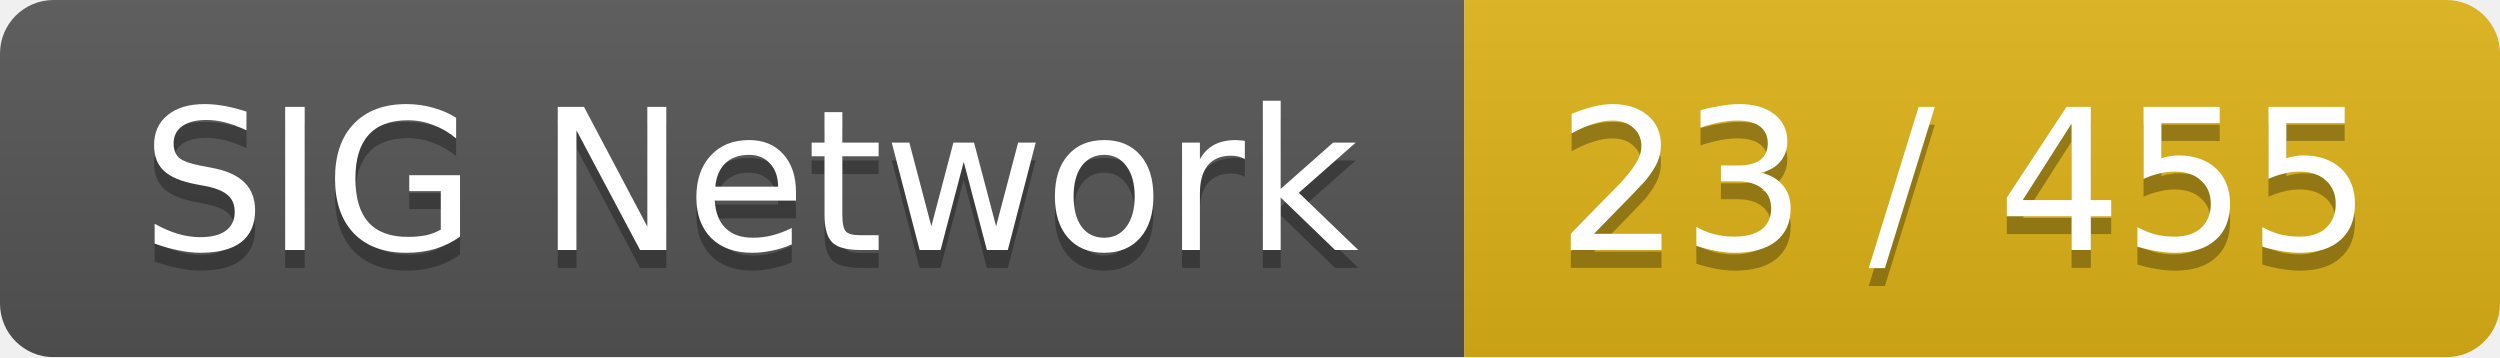
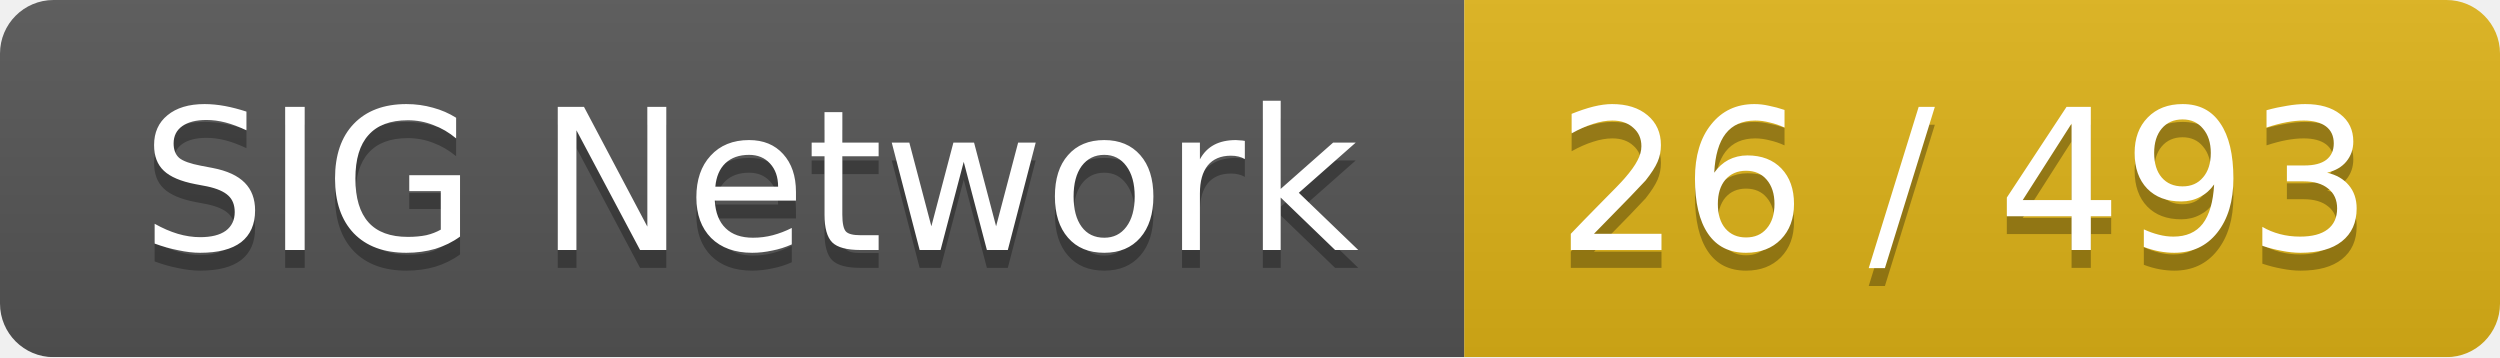
<svg xmlns="http://www.w3.org/2000/svg" width="140" height="20">
  <linearGradient id="smooth" x2="0" y2="100%">
    <stop offset="0" stop-color="#bbb" stop-opacity=".1" />
    <stop offset="1" stop-opacity=".1" />
  </linearGradient>
  <mask id="round">
    <rect width="140" height="20" rx="3" fill="#fff" />
  </mask>
  <g mask="url(#round)">
    <rect width="82" height="20" fill="#555" />
    <rect x="82" width="58" height="20" fill="#dfb317" />
    <rect width="140" height="20" fill="url(#smooth)" />
  </g>
  <g fill="#fff" text-anchor="middle" font-family="DejaVu Sans,Verdana,Geneva,sans-serif" font-size="11">
    <text x="42" y="15" fill="#010101" fill-opacity=".3">SIG Network</text>
    <text x="42" y="14">SIG Network</text>
-     <text x="110" y="15" fill="#010101" fill-opacity=".3">23 / 455</text>
-     <text x="110" y="14">23 / 455</text>
+     <text x="110" y="15" fill="#010101" fill-opacity=".3">26 / 493</text>
+     <text x="110" y="14">26 / 493</text>
  </g>
</svg>
